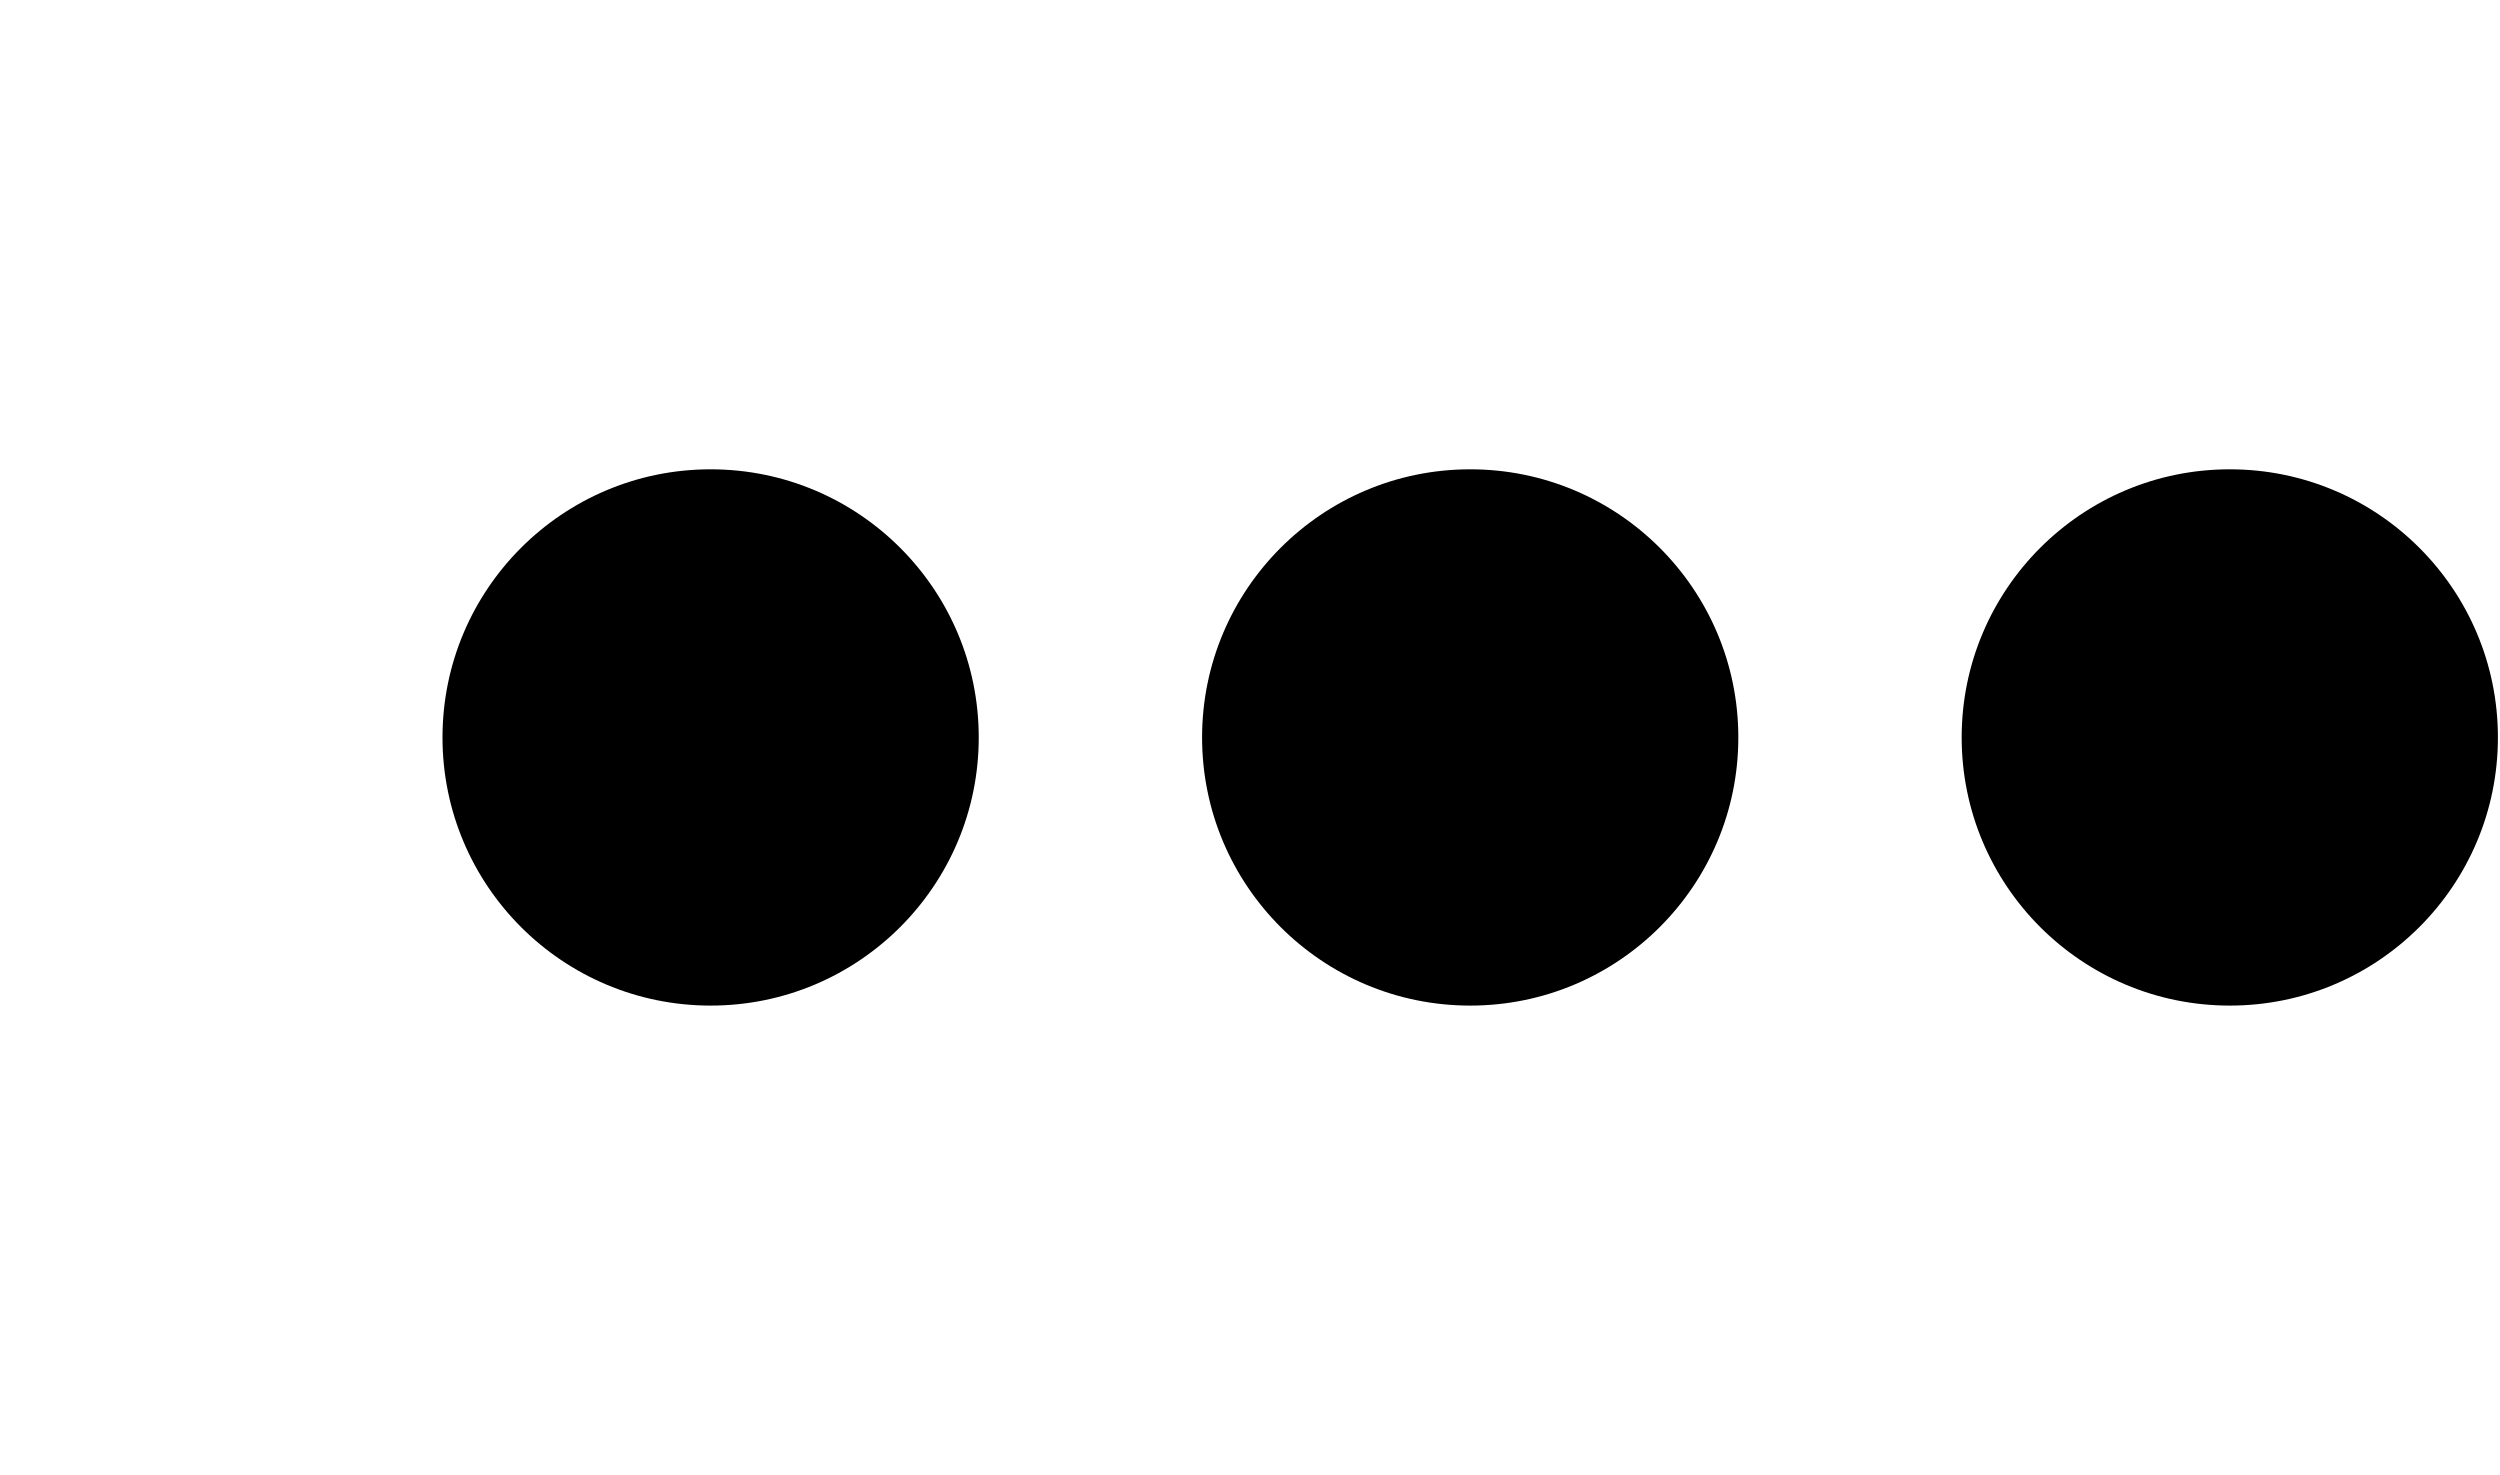
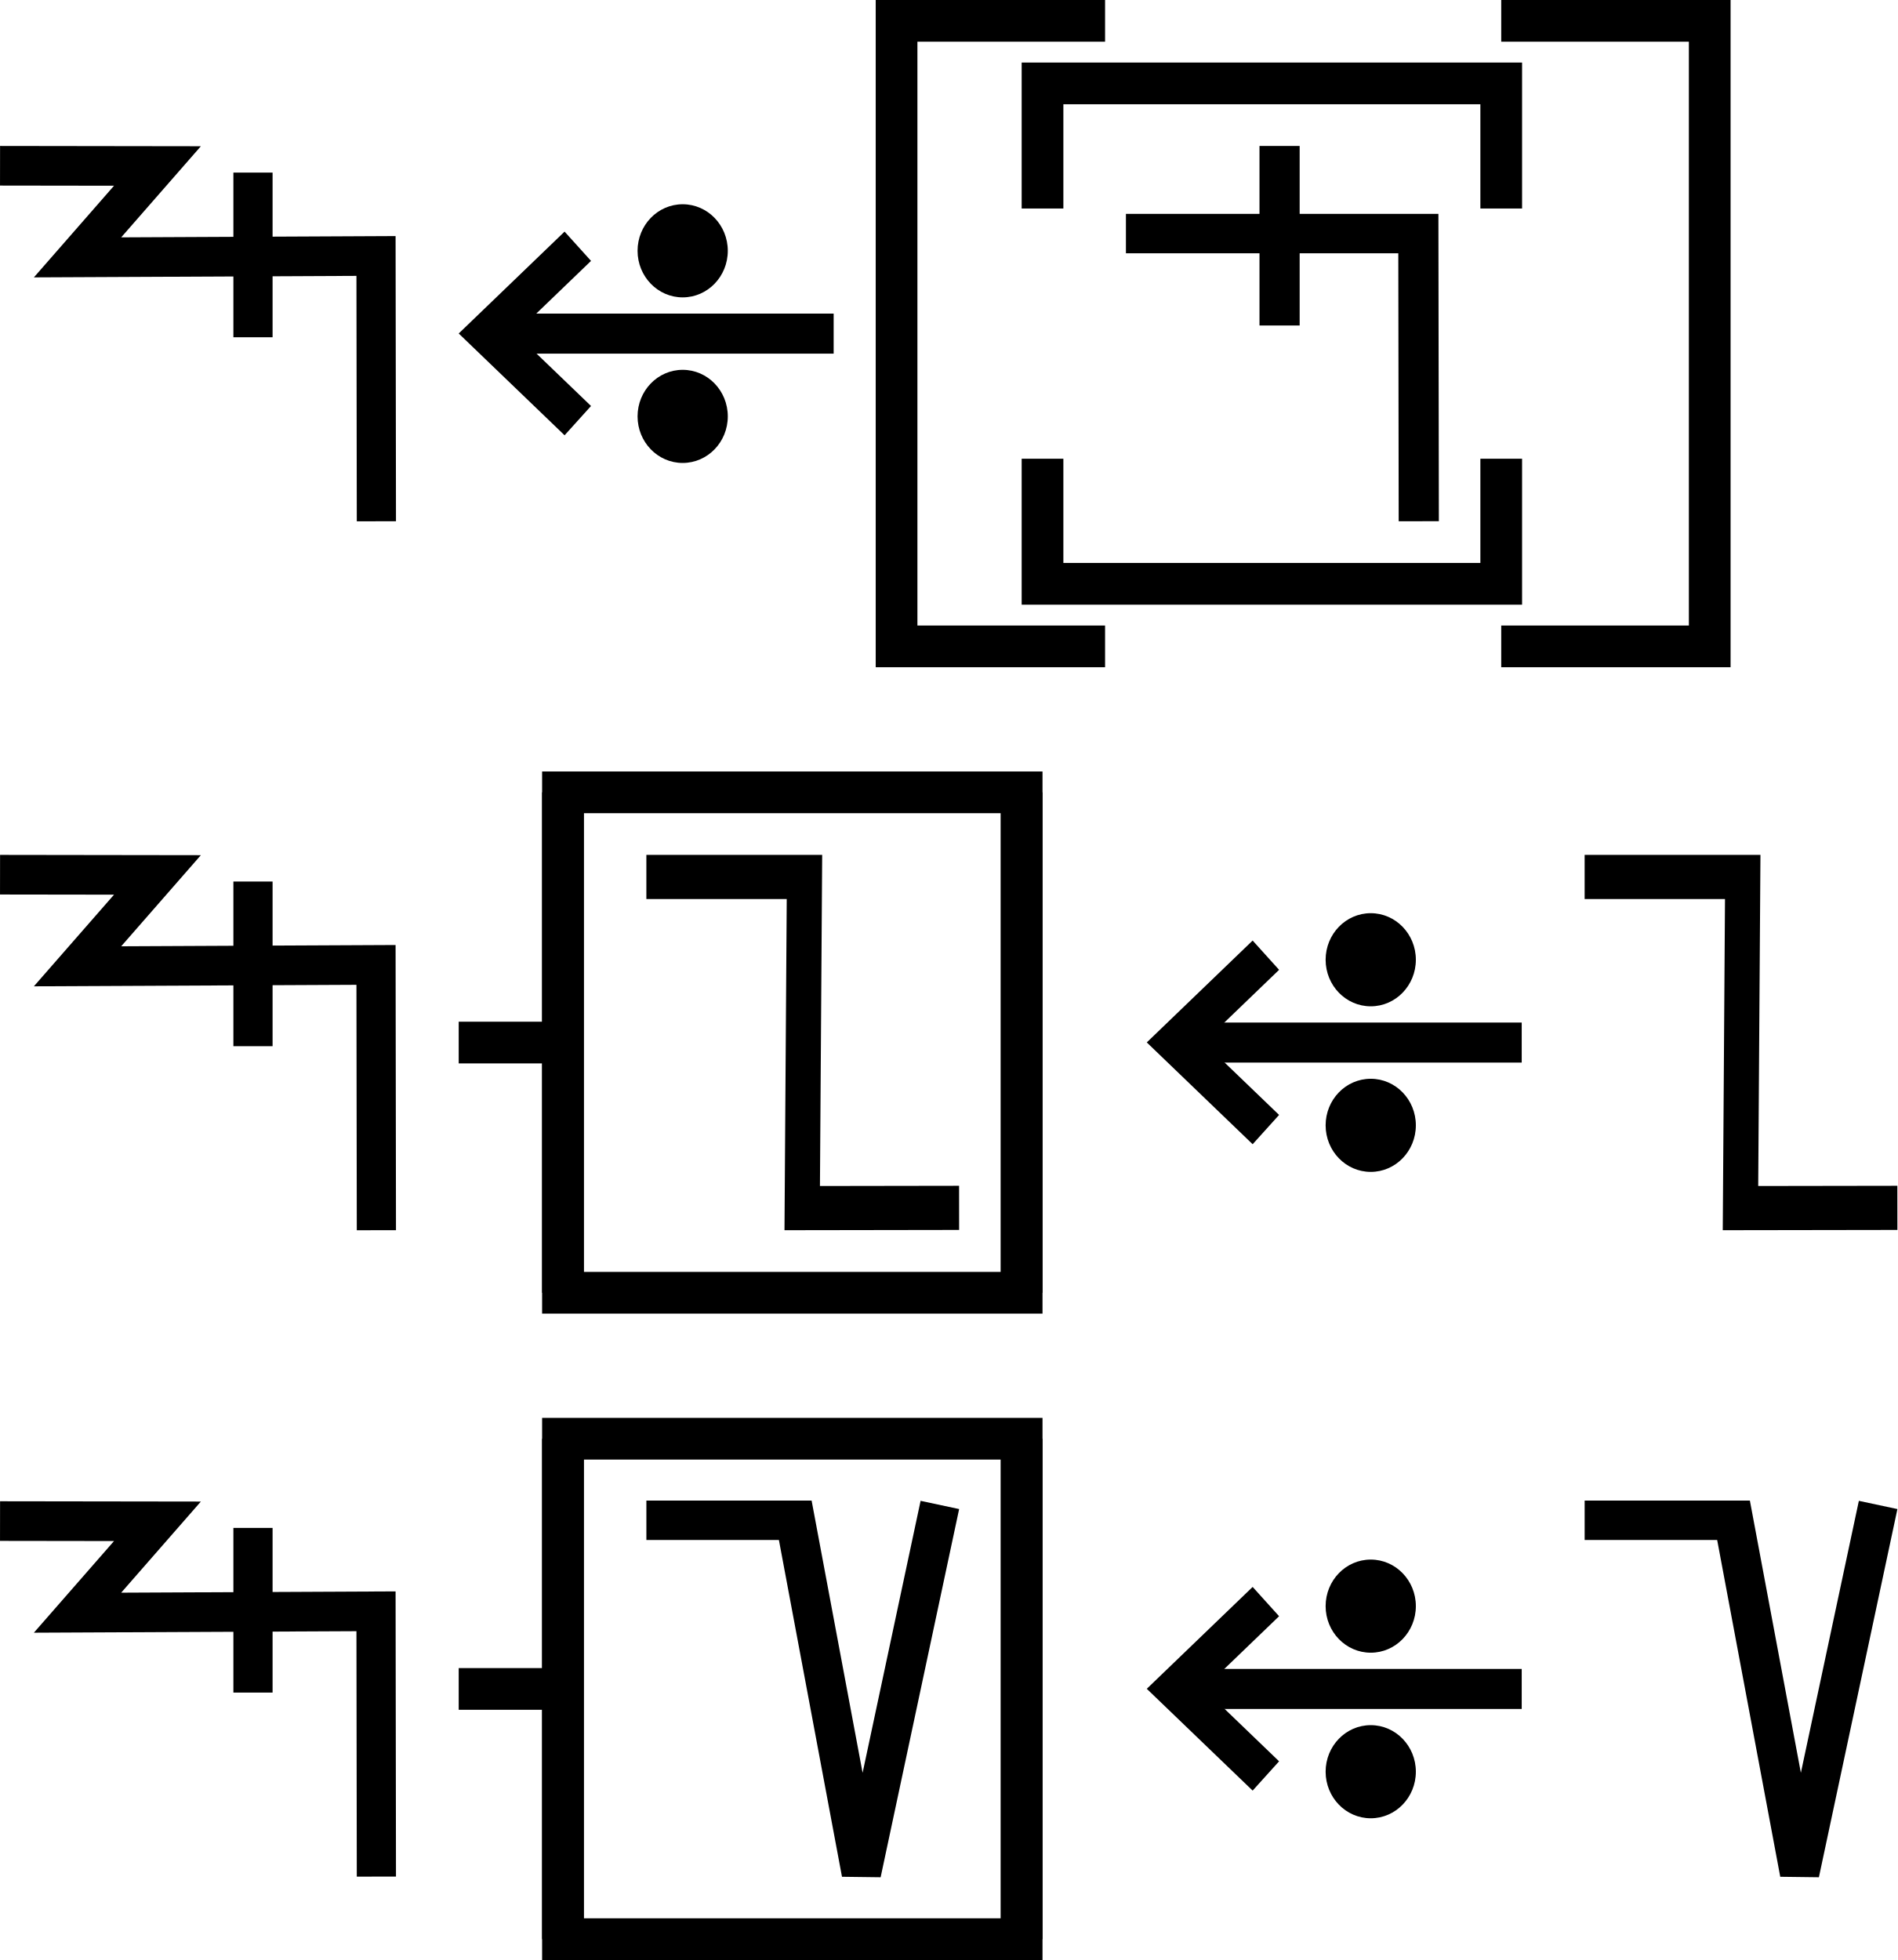
- <svg xmlns="http://www.w3.org/2000/svg" width="33.9" height="20" viewBox="0 0 33.9 20" version="1.1" id="svg3807">
-   <g id="layer L1" transform="translate(0,10)">
+ <svg xmlns="http://www.w3.org/2000/svg" width="91" height="94" viewBox="0 0 91 94" version="1.1" id="svg3807">
+   <g id="layer L1" transform="translate(0,16)">
    <g transform="translate(0,0)">
-       <g />
-     </g>
-     <g transform="translate(6,0)">
      <g id="layer1" transform="translate(0,-291.7083)">
        <g transform="matrix(1.172932,0,0,-0.9520283,-583.8196,-1486.07)" id="g10351" style="stroke-width:1.788;stroke-miterlimit:4;stroke-dasharray:none">
          <g transform="matrix(0.9094024,0,0,1.120415,45.09442,226.1223)" id="g10351-0" style="stroke-width:1.789;stroke-miterlimit:4;stroke-dasharray:none">
            <g id="g2601" transform="matrix(0.8925618,0,0,0.8925266,53.47671,-202.8362)" style="stroke-width:2.005">
-               <g id="g3084" transform="matrix(1.011122,0,0,0.9932151,-7.370096,-13.71252)" style="stroke-width:2.001">
-                 <g transform="matrix(0.8377975,0,0,0.8280196,-39.34358,-319.7406)" id="g10367" style="stroke-width:2.22;stroke-miterlimit:4;stroke-dasharray:none">
-                   <g id="g2860">
-                     <ellipse style="fill:#000000;fill-opacity:1;fill-rule:evenodd;stroke:none;stroke-width:2.03;stroke-linecap:butt;stroke-linejoin:miter;stroke-miterlimit:4;stroke-dasharray:none;stroke-opacity:1" id="path3355-3-9-8" cx="647.744" cy="-1866.407" rx="4.508" ry="4.644" />
-                   </g>
-                 </g>
-               </g>
-             </g>
-           </g>
-         </g>
-       </g>
-     </g>
-     <g transform="translate(16.3,0)">
+               <g transform="matrix(0.9161032,0,0,-0.9078513,101.9969,-4745.411)" id="g14246" style="stroke-width:2.177;stroke-miterlimit:4;stroke-dasharray:none">
+                 <g id="g2026" transform="matrix(0.9836948,0,0,1.003382,0.4820347,12.44281)" style="stroke-width:2.191">
+                   <g id="g10351-6-6" transform="matrix(1,0,0,-1,-52.6095,-5050.459)" style="stroke-width:2.191;stroke-miterlimit:4;stroke-dasharray:none">
+                     <path id="path4186-6-7-94-7-8-3-4-9-4-6-7-7-6-2-7-8" d="m 505.411,-1877.514 v 9.106" style="fill:none;fill-rule:evenodd;stroke:#000000;stroke-width:2.191;stroke-linecap:butt;stroke-linejoin:miter;stroke-miterlimit:4;stroke-dasharray:none;stroke-opacity:1" />
+                   </g>
+                   <path style="fill:none;fill-rule:evenodd;stroke:#000000;stroke-width:2.191;stroke-linecap:butt;stroke-linejoin:miter;stroke-miterlimit:4;stroke-dasharray:none;stroke-opacity:1" d="m 438.662,-3182.429 8.799,0.012 -4.467,5.054 16.685,-0.077 0.021,14.672" id="path4176-9-6-97-2" />
+                 </g>
+               </g>
+             </g>
+           </g>
+         </g>
+       </g>
+     </g>
+     <g transform="translate(22,0)">
      <g id="layer1" transform="translate(0,-291.7083)">
        <g transform="matrix(1.172932,0,0,-0.9520283,-583.8196,-1486.07)" id="g10351" style="stroke-width:1.788;stroke-miterlimit:4;stroke-dasharray:none">
          <g transform="matrix(0.9094024,0,0,1.120415,45.09442,226.1223)" id="g10351-0" style="stroke-width:1.789;stroke-miterlimit:4;stroke-dasharray:none">
            <g id="g2601" transform="matrix(0.8925618,0,0,0.8925266,53.47671,-202.8362)" style="stroke-width:2.005">
-               <g id="g3084" transform="matrix(1.011122,0,0,0.9932151,-7.370096,-13.71252)" style="stroke-width:2.001">
-                 <g transform="matrix(0.8377975,0,0,0.8280196,-39.34358,-319.7406)" id="g10367" style="stroke-width:2.22;stroke-miterlimit:4;stroke-dasharray:none">
-                   <g id="g2860">
-                     <ellipse style="fill:#000000;fill-opacity:1;fill-rule:evenodd;stroke:none;stroke-width:2.03;stroke-linecap:butt;stroke-linejoin:miter;stroke-miterlimit:4;stroke-dasharray:none;stroke-opacity:1" id="path3355-3-9-8" cx="647.744" cy="-1866.407" rx="4.508" ry="4.644" />
-                   </g>
-                 </g>
-               </g>
-             </g>
-           </g>
-         </g>
-       </g>
-     </g>
-     <g transform="translate(26.6,0)">
+               <g transform="matrix(0.9161032,0,0,-0.9078513,101.9969,-4745.411)" id="g14246" style="stroke-width:2.177;stroke-miterlimit:4;stroke-dasharray:none">
+                 <g transform="matrix(1.222974,0,0,1.234139,-146.3597,738.2648)" id="g14253">
+                   <g transform="translate(-39.3611,1.9848)" id="g14264" style="stroke-width:1.772;stroke-miterlimit:4;stroke-dasharray:none">
+                     <g id="g10359-10-8" transform="matrix(1,0,0,-1,-52.73343,-5050.882)" style="stroke-width:1.772;stroke-miterlimit:4;stroke-dasharray:none">
+                       <g transform="matrix(1,0,0,-1,9.453375,-5051.509)" id="g14371">
+                         <g id="g10364-8-3" transform="matrix(1,0,0,-1,-48.16121,-5051.049)" />
+                         <g transform="translate(-27.1658,1.5491)" id="g14427">
+                           <g id="g10367-880-7" transform="matrix(1,0,0,-1,-48.16121,-5051.049)" />
+                           <g transform="translate(-45.4538,2.7243)" id="g14438">
+                             <g id="g10370-7-5" transform="matrix(1,0,0,-1,-48.16121,-5051.049)" />
+                             <g transform="translate(-30.4313,0.6037)" id="g14451">
+                               <g id="g12601" style="stroke-width:2.605;stroke-miterlimit:4;stroke-dasharray:none" transform="matrix(0.6486516,0,0,0.7128036,230.9036,-908.8502)">
+                                 <g style="stroke-width:1.48;stroke-miterlimit:4;stroke-dasharray:none" transform="matrix(1.846011,0,0,-1.679871,592.5355,-3070.463)" id="g4509-93-8">
+                                   <g id="g20055" transform="matrix(0.8002002,0,0,0.8223537,5.468814,10.95793)" style="stroke-width:1.824">
+                                     <g id="g20314" transform="matrix(0.9998634,0,0,-1,0.00611664,131.9087)" style="stroke-width:1.824">
+                                       <g id="g22529" transform="matrix(-1,0,0,1,94.44605,-1.6809064e-6)">
+                                         <g id="g22811" transform="matrix(1,0,0,-1,0,132.1269)">
+                                           <g id="g1305">
+                                             <g id="g2215" transform="translate(-4.2196546e-7,9.52066)">
+                                               <g id="layer1-6-3-56-3-8-9" transform="matrix(-0.7177191,0,0,-0.698289,-398.6905,-82.09261)" style="stroke-width:3.789;stroke-miterlimit:4;stroke-dasharray:none">
+                                                 <g transform="matrix(5.820712,0,0,5.820712,-711.3569,-666.8932)" id="g5414-3-0-2-5-3-2" style="stroke-width:3.789">
+                                                   <g transform="matrix(0.2597607,0,0,0.2597607,12.18558,38.7607)" id="g4442-6-1-3-9-93-5-0" style="stroke-width:3.789">
+                                                     <g transform="rotate(180,65.80256,172.9668)" id="g4446-6-9-0-0-1-4-6-2" style="stroke-width:3.789">
+                                                       <g transform="translate(-1.010153,-6.12405)" id="g4404-1-2-4-9-2-1-5-3" style="stroke-width:3.789">
+                                                         <g id="g2346" transform="translate(-4.876876,-21.22961)">
+                                                           <g id="g9900-0-2-1-1-5-0-1-90" transform="matrix(-0.5723425,0,0,-0.5907145,510.7113,-1657.894)" style="stroke-width:2.931;stroke-miterlimit:4;stroke-dasharray:none">
+                                                             <g id="g9907-1-4-0-2-0-3-4-7" transform="translate(354.9676,224.1529)" style="stroke-width:2.931;stroke-miterlimit:4;stroke-dasharray:none">
+                                                               <path transform="matrix(-1,0,0,1,483.4211,17.5)" id="path4186-6-7-9-5-81-3-1-0-4-3-4-9-0-3-6" d="m 150.059,-3408.389 h 25.098" style="fill:none;fill-rule:evenodd;stroke:#000000;stroke-width:2.931;stroke-linecap:butt;stroke-linejoin:miter;stroke-miterlimit:4;stroke-dasharray:none;stroke-opacity:1" />
+                                                               <path transform="matrix(-1,0,0,1,483.4211,17.5)" id="path4186-6-7-9-2-6-2-1-1-25-5-0-7-9-3-7-6" d="m 169.392,-3402.017 6.849,-6.381 -6.849,-6.386" style="fill:none;fill-rule:evenodd;stroke:#000000;stroke-width:2.931;stroke-linecap:butt;stroke-linejoin:miter;stroke-miterlimit:4;stroke-dasharray:none;stroke-opacity:1" />
+                                                               <g id="g9894-1-9-0-8-8-3-2-8" transform="translate(-20.07522,-17.19303)" style="stroke-width:2.931;stroke-miterlimit:4;stroke-dasharray:none">
+                                                                 <circle r="3.409" cy="-3379.757" cx="342.029" id="path3355-3-8-24-5-2-6-9-5-3-0-0-1-0-6-3-3-3-4-3-1-7-3-8-9-3-4-6-6-5-2-2-9-1-4-6-0-7-7-77" style="fill:#000000;fill-opacity:1;fill-rule:evenodd;stroke:none;stroke-width:2.931;stroke-linecap:butt;stroke-linejoin:miter;stroke-miterlimit:4;stroke-dasharray:none;stroke-opacity:1" />
+                                                                 <circle r="3.409" cy="-3367.635" cx="342.029" id="path3355-3-8-9-3-1-1-1-5-5-4-2-3-8-4-5-1-2-1-9-6-2-0-9-8-5-3-9-0-79-0-6-19-7-2-5-3-2-9-3-6" style="fill:#000000;fill-opacity:1;fill-rule:evenodd;stroke:none;stroke-width:2.931;stroke-linecap:butt;stroke-linejoin:miter;stroke-miterlimit:4;stroke-dasharray:none;stroke-opacity:1" />
+                                                               </g>
+                                                             </g>
+                                                           </g>
+                                                         </g>
+                                                       </g>
+                                                     </g>
+                                                   </g>
+                                                 </g>
+                                               </g>
+                                             </g>
+                                           </g>
+                                         </g>
+                                       </g>
+                                     </g>
+                                   </g>
+                                 </g>
+                               </g>
+                             </g>
+                           </g>
+                         </g>
+                       </g>
+                     </g>
+                   </g>
+                 </g>
+               </g>
+             </g>
+           </g>
+         </g>
+       </g>
+     </g>
+     <g transform="translate(43,0)">
+       <polyline points="10,-15 0,-15 0,15 10,15 " style="fill:none;stroke:black;stroke-width:2" />
+       <g transform="translate(4,0)">
+         <g transform="translate(3,0)">
+           <g transform="translate(4,0)">
+             <g transform="translate(0,0)">
+               <g transform="translate(0,0)">
+                 <g id="layer1" transform="translate(0,-291.7083)">
+                   <g transform="matrix(1.172932,0,0,-0.9520283,-583.8196,-1486.07)" id="g10351" style="stroke-width:1.788;stroke-miterlimit:4;stroke-dasharray:none">
+                     <g transform="matrix(0.9094024,0,0,1.120415,45.09442,226.1223)" id="g10351-0" style="stroke-width:1.789;stroke-miterlimit:4;stroke-dasharray:none">
+                       <g id="g2601" transform="matrix(0.8925618,0,0,0.8925266,53.47671,-202.8362)" style="stroke-width:2.005">
+                         <g id="g3084" transform="matrix(1.011122,0,0,0.9932151,-7.370096,-3.208633)" style="stroke-width:2.001">
+                           <path style="fill:none;fill-rule:evenodd;stroke:#000000;stroke-width:2.001;stroke-linecap:butt;stroke-linejoin:miter;stroke-miterlimit:4;stroke-dasharray:none;stroke-opacity:1" d="m 514.148,-1885.254 -0.021,14.59 h -14.569" id="path4186-6-7-94-7-8-3-4-9-4-6-1-9-0" />
+                           <path style="fill:none;fill-rule:evenodd;stroke:#000000;stroke-width:2.001;stroke-linecap:butt;stroke-linejoin:miter;stroke-miterlimit:4;stroke-dasharray:none;stroke-opacity:1" d="m 507.213,-1875.326 v 9.106" id="path4186-6-7-94-7-8-3-4-9-4-6-7-7-6-2" />
+                         </g>
+                       </g>
+                     </g>
+                   </g>
+                 </g>
+               </g>
+             </g>
+           </g>
+           <polyline points="0,6 0,12 22,12 22,6 " style="fill:none;stroke:black;stroke-width:2" />
+           <polyline points="0,-6 0,-12 22,-12 22,-6 " style="fill:none;stroke:black;stroke-width:2" />
+         </g>
+         <g transform="translate(31,0)" />
+       </g>
+       <polyline points="29,-15 39,-15 39,15 29,15 " style="fill:none;stroke:black;stroke-width:2" />
+     </g>
+     <g transform="translate(86,0)" />
+   </g>
+   <g id="layer L3" transform="translate(0,50)">
+     <g transform="translate(0,0)">
      <g id="layer1" transform="translate(0,-291.7083)">
        <g transform="matrix(1.172932,0,0,-0.9520283,-583.8196,-1486.07)" id="g10351" style="stroke-width:1.788;stroke-miterlimit:4;stroke-dasharray:none">
          <g transform="matrix(0.9094024,0,0,1.120415,45.09442,226.1223)" id="g10351-0" style="stroke-width:1.789;stroke-miterlimit:4;stroke-dasharray:none">
            <g id="g2601" transform="matrix(0.8925618,0,0,0.8925266,53.47671,-202.8362)" style="stroke-width:2.005">
-               <g id="g3084" transform="matrix(1.011122,0,0,0.9932151,-7.370096,-13.71252)" style="stroke-width:2.001">
-                 <g transform="matrix(0.8377975,0,0,0.8280196,-39.34358,-319.7406)" id="g10367" style="stroke-width:2.22;stroke-miterlimit:4;stroke-dasharray:none">
-                   <g id="g2860">
-                     <ellipse style="fill:#000000;fill-opacity:1;fill-rule:evenodd;stroke:none;stroke-width:2.03;stroke-linecap:butt;stroke-linejoin:miter;stroke-miterlimit:4;stroke-dasharray:none;stroke-opacity:1" id="path3355-3-9-8" cx="647.744" cy="-1866.407" rx="4.508" ry="4.644" />
+               <g transform="matrix(0.9161032,0,0,-0.9078513,101.9969,-4745.411)" id="g14246" style="stroke-width:2.177;stroke-miterlimit:4;stroke-dasharray:none">
+                 <g id="g2026" transform="matrix(0.9836948,0,0,1.003382,0.4820347,12.44281)" style="stroke-width:2.191">
+                   <g id="g10351-6-6" transform="matrix(1,0,0,-1,-52.6095,-5050.459)" style="stroke-width:2.191;stroke-miterlimit:4;stroke-dasharray:none">
+                     <path id="path4186-6-7-94-7-8-3-4-9-4-6-7-7-6-2-7-8" d="m 505.411,-1877.514 v 9.106" style="fill:none;fill-rule:evenodd;stroke:#000000;stroke-width:2.191;stroke-linecap:butt;stroke-linejoin:miter;stroke-miterlimit:4;stroke-dasharray:none;stroke-opacity:1" />
+                   </g>
+                   <path style="fill:none;fill-rule:evenodd;stroke:#000000;stroke-width:2.191;stroke-linecap:butt;stroke-linejoin:miter;stroke-miterlimit:4;stroke-dasharray:none;stroke-opacity:1" d="m 438.662,-3182.429 8.799,0.012 -4.467,5.054 16.685,-0.077 0.021,14.672" id="path4176-9-6-97-2" />
+                 </g>
+               </g>
+             </g>
+           </g>
+         </g>
+       </g>
+     </g>
+     <g transform="translate(22,0)">
+       <line x1="0" y1="0" x2="5" y2="0" style="stroke:black;stroke-width:2" />
+       <g transform="translate(9,0)">
+         <g transform="translate(0,0)">
+           <g transform="translate(0,0)">
+             <g id="layer1" transform="translate(0,-291.7083)">
+               <g transform="matrix(1.172932,0,0,-0.9520283,-583.8196,-1486.07)" id="g10351" style="stroke-width:1.788;stroke-miterlimit:4;stroke-dasharray:none">
+                 <g transform="matrix(0.9094024,0,0,1.120415,45.09442,226.1223)" id="g10351-0" style="stroke-width:1.789;stroke-miterlimit:4;stroke-dasharray:none">
+                   <g id="g2601" transform="matrix(0.8925618,0,0,0.8925266,53.47671,-202.8362)" style="stroke-width:2.005">
+                     <g transform="matrix(-0.9626006,0,0,1.208687,1064.019,394.4588)" id="g10359" style="stroke-width:1.84;stroke-miterlimit:4;stroke-dasharray:none">
+                       <path style="fill:none;fill-rule:evenodd;stroke:#000000;stroke-width:1.84;stroke-linecap:butt;stroke-linejoin:miter;stroke-miterlimit:4;stroke-dasharray:none;stroke-opacity:1" d="m 571.91,-1877.249 8.21,-0.01 -0.117,13.801 h 8.273" id="path4186-6-7-94-7-8-3-4-0-7-9-3-9-6-6" />
+                     </g>
+                   </g>
+                 </g>
+               </g>
+             </g>
+           </g>
+         </g>
+       </g>
+       <polyline points="5,-12 5,12 27,12 27,-12 " style="fill:none;stroke:black;stroke-width:2" />
+       <polyline points="5,12 5,-12 27,-12 27,12 " style="fill:none;stroke:black;stroke-width:2" />
+     </g>
+     <g transform="translate(55,0)">
+       <g transform="translate(0,0)">
+         <g id="layer1" transform="translate(0,-291.7083)">
+           <g transform="matrix(1.172932,0,0,-0.9520283,-583.8196,-1486.07)" id="g10351" style="stroke-width:1.788;stroke-miterlimit:4;stroke-dasharray:none">
+             <g transform="matrix(0.9094024,0,0,1.120415,45.09442,226.1223)" id="g10351-0" style="stroke-width:1.789;stroke-miterlimit:4;stroke-dasharray:none">
+               <g id="g2601" transform="matrix(0.8925618,0,0,0.8925266,53.47671,-202.8362)" style="stroke-width:2.005">
+                 <g transform="matrix(0.9161032,0,0,-0.9078513,101.9969,-4745.411)" id="g14246" style="stroke-width:2.177;stroke-miterlimit:4;stroke-dasharray:none">
+                   <g transform="matrix(1.222974,0,0,1.234139,-146.3597,738.2648)" id="g14253">
+                     <g transform="translate(-39.3611,1.9848)" id="g14264" style="stroke-width:1.772;stroke-miterlimit:4;stroke-dasharray:none">
+                       <g id="g10359-10-8" transform="matrix(1,0,0,-1,-52.73343,-5050.882)" style="stroke-width:1.772;stroke-miterlimit:4;stroke-dasharray:none">
+                         <g transform="matrix(1,0,0,-1,9.453375,-5051.509)" id="g14371">
+                           <g id="g10364-8-3" transform="matrix(1,0,0,-1,-48.16121,-5051.049)" />
+                           <g transform="translate(-27.1658,1.5491)" id="g14427">
+                             <g id="g10367-880-7" transform="matrix(1,0,0,-1,-48.16121,-5051.049)" />
+                             <g transform="translate(-45.4538,2.7243)" id="g14438">
+                               <g id="g10370-7-5" transform="matrix(1,0,0,-1,-48.16121,-5051.049)" />
+                               <g transform="translate(-30.4313,0.6037)" id="g14451">
+                                 <g id="g12601" style="stroke-width:2.605;stroke-miterlimit:4;stroke-dasharray:none" transform="matrix(0.6486516,0,0,0.7128036,230.9036,-908.8502)">
+                                   <g style="stroke-width:1.48;stroke-miterlimit:4;stroke-dasharray:none" transform="matrix(1.846011,0,0,-1.679871,592.5355,-3070.463)" id="g4509-93-8">
+                                     <g id="g20055" transform="matrix(0.8002002,0,0,0.8223537,5.468814,10.95793)" style="stroke-width:1.824">
+                                       <g id="g20314" transform="matrix(0.9998634,0,0,-1,0.00611664,131.9087)" style="stroke-width:1.824">
+                                         <g id="g22529" transform="matrix(-1,0,0,1,94.44605,-1.6809064e-6)">
+                                           <g id="g22811" transform="matrix(1,0,0,-1,0,132.1269)">
+                                             <g id="g1305">
+                                               <g id="g2215" transform="translate(-4.2196546e-7,9.52066)">
+                                                 <g id="layer1-6-3-56-3-8-9" transform="matrix(-0.7177191,0,0,-0.698289,-398.6905,-82.09261)" style="stroke-width:3.789;stroke-miterlimit:4;stroke-dasharray:none">
+                                                   <g transform="matrix(5.820712,0,0,5.820712,-711.3569,-666.8932)" id="g5414-3-0-2-5-3-2" style="stroke-width:3.789">
+                                                     <g transform="matrix(0.2597607,0,0,0.2597607,12.18558,38.7607)" id="g4442-6-1-3-9-93-5-0" style="stroke-width:3.789">
+                                                       <g transform="rotate(180,65.80256,172.9668)" id="g4446-6-9-0-0-1-4-6-2" style="stroke-width:3.789">
+                                                         <g transform="translate(-1.010153,-6.12405)" id="g4404-1-2-4-9-2-1-5-3" style="stroke-width:3.789">
+                                                           <g id="g2346" transform="translate(-4.876876,-21.22961)">
+                                                             <g id="g9900-0-2-1-1-5-0-1-90" transform="matrix(-0.5723425,0,0,-0.5907145,510.7113,-1657.894)" style="stroke-width:2.931;stroke-miterlimit:4;stroke-dasharray:none">
+                                                               <g id="g9907-1-4-0-2-0-3-4-7" transform="translate(354.9676,224.1529)" style="stroke-width:2.931;stroke-miterlimit:4;stroke-dasharray:none">
+                                                                 <path transform="matrix(-1,0,0,1,483.4211,17.5)" id="path4186-6-7-9-5-81-3-1-0-4-3-4-9-0-3-6" d="m 150.059,-3408.389 h 25.098" style="fill:none;fill-rule:evenodd;stroke:#000000;stroke-width:2.931;stroke-linecap:butt;stroke-linejoin:miter;stroke-miterlimit:4;stroke-dasharray:none;stroke-opacity:1" />
+                                                                 <path transform="matrix(-1,0,0,1,483.4211,17.5)" id="path4186-6-7-9-2-6-2-1-1-25-5-0-7-9-3-7-6" d="m 169.392,-3402.017 6.849,-6.381 -6.849,-6.386" style="fill:none;fill-rule:evenodd;stroke:#000000;stroke-width:2.931;stroke-linecap:butt;stroke-linejoin:miter;stroke-miterlimit:4;stroke-dasharray:none;stroke-opacity:1" />
+                                                                 <g id="g9894-1-9-0-8-8-3-2-8" transform="translate(-20.07522,-17.19303)" style="stroke-width:2.931;stroke-miterlimit:4;stroke-dasharray:none">
+                                                                   <circle r="3.409" cy="-3379.757" cx="342.029" id="path3355-3-8-24-5-2-6-9-5-3-0-0-1-0-6-3-3-3-4-3-1-7-3-8-9-3-4-6-6-5-2-2-9-1-4-6-0-7-7-77" style="fill:#000000;fill-opacity:1;fill-rule:evenodd;stroke:none;stroke-width:2.931;stroke-linecap:butt;stroke-linejoin:miter;stroke-miterlimit:4;stroke-dasharray:none;stroke-opacity:1" />
+                                                                   <circle r="3.409" cy="-3367.635" cx="342.029" id="path3355-3-8-9-3-1-1-1-5-5-4-2-3-8-4-5-1-2-1-9-6-2-0-9-8-5-3-9-0-79-0-6-19-7-2-5-3-2-9-3-6" style="fill:#000000;fill-opacity:1;fill-rule:evenodd;stroke:none;stroke-width:2.931;stroke-linecap:butt;stroke-linejoin:miter;stroke-miterlimit:4;stroke-dasharray:none;stroke-opacity:1" />
+                                                                 </g>
+                                                               </g>
+                                                             </g>
+                                                           </g>
+                                                         </g>
+                                                       </g>
+                                                     </g>
+                                                   </g>
+                                                 </g>
+                                               </g>
+                                             </g>
+                                           </g>
+                                         </g>
+                                       </g>
+                                     </g>
+                                   </g>
+                                 </g>
+                               </g>
+                             </g>
+                           </g>
+                         </g>
+                       </g>
+                     </g>
+                   </g>
+                 </g>
+               </g>
+             </g>
+           </g>
+         </g>
+       </g>
+       <g transform="translate(21,0)">
+         <g transform="translate(0,0)">
+           <g id="layer1" transform="translate(0,-291.7083)">
+             <g transform="matrix(1.172932,0,0,-0.9520283,-583.8196,-1486.07)" id="g10351" style="stroke-width:1.788;stroke-miterlimit:4;stroke-dasharray:none">
+               <g transform="matrix(0.9094024,0,0,1.120415,45.09442,226.1223)" id="g10351-0" style="stroke-width:1.789;stroke-miterlimit:4;stroke-dasharray:none">
+                 <g id="g2601" transform="matrix(0.8925618,0,0,0.8925266,53.47671,-202.8362)" style="stroke-width:2.005">
+                   <g transform="matrix(-0.9626006,0,0,1.208687,1064.019,394.4588)" id="g10359" style="stroke-width:1.84;stroke-miterlimit:4;stroke-dasharray:none">
+                     <path style="fill:none;fill-rule:evenodd;stroke:#000000;stroke-width:1.84;stroke-linecap:butt;stroke-linejoin:miter;stroke-miterlimit:4;stroke-dasharray:none;stroke-opacity:1" d="m 571.91,-1877.249 8.21,-0.01 -0.117,13.801 h 8.273" id="path4186-6-7-94-7-8-3-4-0-7-9-3-9-6-6" />
+                   </g>
+                 </g>
+               </g>
+             </g>
+           </g>
+         </g>
+       </g>
+     </g>
+   </g>
+   <g id="layer L5" transform="translate(0,81)">
+     <g transform="translate(0,0)">
+       <g id="layer1" transform="translate(0,-291.7083)">
+         <g transform="matrix(1.172932,0,0,-0.9520283,-583.8196,-1486.07)" id="g10351" style="stroke-width:1.788;stroke-miterlimit:4;stroke-dasharray:none">
+           <g transform="matrix(0.9094024,0,0,1.120415,45.09442,226.1223)" id="g10351-0" style="stroke-width:1.789;stroke-miterlimit:4;stroke-dasharray:none">
+             <g id="g2601" transform="matrix(0.8925618,0,0,0.8925266,53.47671,-202.8362)" style="stroke-width:2.005">
+               <g transform="matrix(0.9161032,0,0,-0.9078513,101.9969,-4745.411)" id="g14246" style="stroke-width:2.177;stroke-miterlimit:4;stroke-dasharray:none">
+                 <g id="g2026" transform="matrix(0.9836948,0,0,1.003382,0.4820347,12.44281)" style="stroke-width:2.191">
+                   <g id="g10351-6-6" transform="matrix(1,0,0,-1,-52.6095,-5050.459)" style="stroke-width:2.191;stroke-miterlimit:4;stroke-dasharray:none">
+                     <path id="path4186-6-7-94-7-8-3-4-9-4-6-7-7-6-2-7-8" d="m 505.411,-1877.514 v 9.106" style="fill:none;fill-rule:evenodd;stroke:#000000;stroke-width:2.191;stroke-linecap:butt;stroke-linejoin:miter;stroke-miterlimit:4;stroke-dasharray:none;stroke-opacity:1" />
+                   </g>
+                   <path style="fill:none;fill-rule:evenodd;stroke:#000000;stroke-width:2.191;stroke-linecap:butt;stroke-linejoin:miter;stroke-miterlimit:4;stroke-dasharray:none;stroke-opacity:1" d="m 438.662,-3182.429 8.799,0.012 -4.467,5.054 16.685,-0.077 0.021,14.672" id="path4176-9-6-97-2" />
+                 </g>
+               </g>
+             </g>
+           </g>
+         </g>
+       </g>
+     </g>
+     <g transform="translate(22,0)">
+       <line x1="0" y1="0" x2="5" y2="0" style="stroke:black;stroke-width:2" />
+       <g transform="translate(9,0)">
+         <g transform="translate(0,0)">
+           <g transform="translate(0,0)">
+             <g id="layer1" transform="translate(0,-291.7083)">
+               <g transform="matrix(1.172932,0,0,-0.9520283,-583.8196,-1486.07)" id="g10351" style="stroke-width:1.788;stroke-miterlimit:4;stroke-dasharray:none">
+                 <g transform="matrix(0.9094024,0,0,1.120415,45.09442,226.1223)" id="g10351-0" style="stroke-width:1.789;stroke-miterlimit:4;stroke-dasharray:none">
+                   <g id="g2601" transform="matrix(0.8925618,0,0,0.8925266,53.47671,-202.8362)" style="stroke-width:2.005">
+                     <g transform="matrix(1.120371,0,0,1.120415,-103.276,239.3698)" id="g10356">
+                       <path style="fill:none;fill-rule:evenodd;stroke:#000000;stroke-width:1.772;stroke-linecap:butt;stroke-linejoin:miter;stroke-miterlimit:4;stroke-dasharray:none;stroke-opacity:1" d="m 549.644,-1871.022 -3.53,-16.555 -2.972,15.865 h -6.694" id="path4186-6-7-94-7-8-3-4-9-6-9-9-8-7-3-2" />
+                     </g>
+                   </g>
+                 </g>
+               </g>
+             </g>
+           </g>
+         </g>
+       </g>
+       <polyline points="5,-12 5,12 27,12 27,-12 " style="fill:none;stroke:black;stroke-width:2" />
+       <polyline points="5,12 5,-12 27,-12 27,12 " style="fill:none;stroke:black;stroke-width:2" />
+     </g>
+     <g transform="translate(55,0)">
+       <g transform="translate(0,0)">
+         <g id="layer1" transform="translate(0,-291.7083)">
+           <g transform="matrix(1.172932,0,0,-0.9520283,-583.8196,-1486.07)" id="g10351" style="stroke-width:1.788;stroke-miterlimit:4;stroke-dasharray:none">
+             <g transform="matrix(0.9094024,0,0,1.120415,45.09442,226.1223)" id="g10351-0" style="stroke-width:1.789;stroke-miterlimit:4;stroke-dasharray:none">
+               <g id="g2601" transform="matrix(0.8925618,0,0,0.8925266,53.47671,-202.8362)" style="stroke-width:2.005">
+                 <g transform="matrix(0.9161032,0,0,-0.9078513,101.9969,-4745.411)" id="g14246" style="stroke-width:2.177;stroke-miterlimit:4;stroke-dasharray:none">
+                   <g transform="matrix(1.222974,0,0,1.234139,-146.3597,738.2648)" id="g14253">
+                     <g transform="translate(-39.3611,1.9848)" id="g14264" style="stroke-width:1.772;stroke-miterlimit:4;stroke-dasharray:none">
+                       <g id="g10359-10-8" transform="matrix(1,0,0,-1,-52.73343,-5050.882)" style="stroke-width:1.772;stroke-miterlimit:4;stroke-dasharray:none">
+                         <g transform="matrix(1,0,0,-1,9.453375,-5051.509)" id="g14371">
+                           <g id="g10364-8-3" transform="matrix(1,0,0,-1,-48.16121,-5051.049)" />
+                           <g transform="translate(-27.1658,1.5491)" id="g14427">
+                             <g id="g10367-880-7" transform="matrix(1,0,0,-1,-48.16121,-5051.049)" />
+                             <g transform="translate(-45.4538,2.7243)" id="g14438">
+                               <g id="g10370-7-5" transform="matrix(1,0,0,-1,-48.16121,-5051.049)" />
+                               <g transform="translate(-30.4313,0.6037)" id="g14451">
+                                 <g id="g12601" style="stroke-width:2.605;stroke-miterlimit:4;stroke-dasharray:none" transform="matrix(0.6486516,0,0,0.7128036,230.9036,-908.8502)">
+                                   <g style="stroke-width:1.48;stroke-miterlimit:4;stroke-dasharray:none" transform="matrix(1.846011,0,0,-1.679871,592.5355,-3070.463)" id="g4509-93-8">
+                                     <g id="g20055" transform="matrix(0.8002002,0,0,0.8223537,5.468814,10.95793)" style="stroke-width:1.824">
+                                       <g id="g20314" transform="matrix(0.9998634,0,0,-1,0.00611664,131.9087)" style="stroke-width:1.824">
+                                         <g id="g22529" transform="matrix(-1,0,0,1,94.44605,-1.6809064e-6)">
+                                           <g id="g22811" transform="matrix(1,0,0,-1,0,132.1269)">
+                                             <g id="g1305">
+                                               <g id="g2215" transform="translate(-4.2196546e-7,9.52066)">
+                                                 <g id="layer1-6-3-56-3-8-9" transform="matrix(-0.7177191,0,0,-0.698289,-398.6905,-82.09261)" style="stroke-width:3.789;stroke-miterlimit:4;stroke-dasharray:none">
+                                                   <g transform="matrix(5.820712,0,0,5.820712,-711.3569,-666.8932)" id="g5414-3-0-2-5-3-2" style="stroke-width:3.789">
+                                                     <g transform="matrix(0.2597607,0,0,0.2597607,12.18558,38.7607)" id="g4442-6-1-3-9-93-5-0" style="stroke-width:3.789">
+                                                       <g transform="rotate(180,65.80256,172.9668)" id="g4446-6-9-0-0-1-4-6-2" style="stroke-width:3.789">
+                                                         <g transform="translate(-1.010153,-6.12405)" id="g4404-1-2-4-9-2-1-5-3" style="stroke-width:3.789">
+                                                           <g id="g2346" transform="translate(-4.876876,-21.22961)">
+                                                             <g id="g9900-0-2-1-1-5-0-1-90" transform="matrix(-0.5723425,0,0,-0.5907145,510.7113,-1657.894)" style="stroke-width:2.931;stroke-miterlimit:4;stroke-dasharray:none">
+                                                               <g id="g9907-1-4-0-2-0-3-4-7" transform="translate(354.9676,224.1529)" style="stroke-width:2.931;stroke-miterlimit:4;stroke-dasharray:none">
+                                                                 <path transform="matrix(-1,0,0,1,483.4211,17.5)" id="path4186-6-7-9-5-81-3-1-0-4-3-4-9-0-3-6" d="m 150.059,-3408.389 h 25.098" style="fill:none;fill-rule:evenodd;stroke:#000000;stroke-width:2.931;stroke-linecap:butt;stroke-linejoin:miter;stroke-miterlimit:4;stroke-dasharray:none;stroke-opacity:1" />
+                                                                 <path transform="matrix(-1,0,0,1,483.4211,17.5)" id="path4186-6-7-9-2-6-2-1-1-25-5-0-7-9-3-7-6" d="m 169.392,-3402.017 6.849,-6.381 -6.849,-6.386" style="fill:none;fill-rule:evenodd;stroke:#000000;stroke-width:2.931;stroke-linecap:butt;stroke-linejoin:miter;stroke-miterlimit:4;stroke-dasharray:none;stroke-opacity:1" />
+                                                                 <g id="g9894-1-9-0-8-8-3-2-8" transform="translate(-20.07522,-17.19303)" style="stroke-width:2.931;stroke-miterlimit:4;stroke-dasharray:none">
+                                                                   <circle r="3.409" cy="-3379.757" cx="342.029" id="path3355-3-8-24-5-2-6-9-5-3-0-0-1-0-6-3-3-3-4-3-1-7-3-8-9-3-4-6-6-5-2-2-9-1-4-6-0-7-7-77" style="fill:#000000;fill-opacity:1;fill-rule:evenodd;stroke:none;stroke-width:2.931;stroke-linecap:butt;stroke-linejoin:miter;stroke-miterlimit:4;stroke-dasharray:none;stroke-opacity:1" />
+                                                                   <circle r="3.409" cy="-3367.635" cx="342.029" id="path3355-3-8-9-3-1-1-1-5-5-4-2-3-8-4-5-1-2-1-9-6-2-0-9-8-5-3-9-0-79-0-6-19-7-2-5-3-2-9-3-6" style="fill:#000000;fill-opacity:1;fill-rule:evenodd;stroke:none;stroke-width:2.931;stroke-linecap:butt;stroke-linejoin:miter;stroke-miterlimit:4;stroke-dasharray:none;stroke-opacity:1" />
+                                                                 </g>
+                                                               </g>
+                                                             </g>
+                                                           </g>
+                                                         </g>
+                                                       </g>
+                                                     </g>
+                                                   </g>
+                                                 </g>
+                                               </g>
+                                             </g>
+                                           </g>
+                                         </g>
+                                       </g>
+                                     </g>
+                                   </g>
+                                 </g>
+                               </g>
+                             </g>
+                           </g>
+                         </g>
+                       </g>
+                     </g>
+                   </g>
+                 </g>
+               </g>
+             </g>
+           </g>
+         </g>
+       </g>
+       <g transform="translate(21,0)">
+         <g transform="translate(0,0)">
+           <g id="layer1" transform="translate(0,-291.7083)">
+             <g transform="matrix(1.172932,0,0,-0.9520283,-583.8196,-1486.07)" id="g10351" style="stroke-width:1.788;stroke-miterlimit:4;stroke-dasharray:none">
+               <g transform="matrix(0.9094024,0,0,1.120415,45.09442,226.1223)" id="g10351-0" style="stroke-width:1.789;stroke-miterlimit:4;stroke-dasharray:none">
+                 <g id="g2601" transform="matrix(0.8925618,0,0,0.8925266,53.47671,-202.8362)" style="stroke-width:2.005">
+                   <g transform="matrix(1.120371,0,0,1.120415,-103.276,239.3698)" id="g10356">
+                     <path style="fill:none;fill-rule:evenodd;stroke:#000000;stroke-width:1.772;stroke-linecap:butt;stroke-linejoin:miter;stroke-miterlimit:4;stroke-dasharray:none;stroke-opacity:1" d="m 549.644,-1871.022 -3.53,-16.555 -2.972,15.865 h -6.694" id="path4186-6-7-94-7-8-3-4-9-6-9-9-8-7-3-2" />
                  </g>
                </g>
              </g>
            </g>
          </g>
        </g>
      </g>
    </g>
  </g>
</svg>
